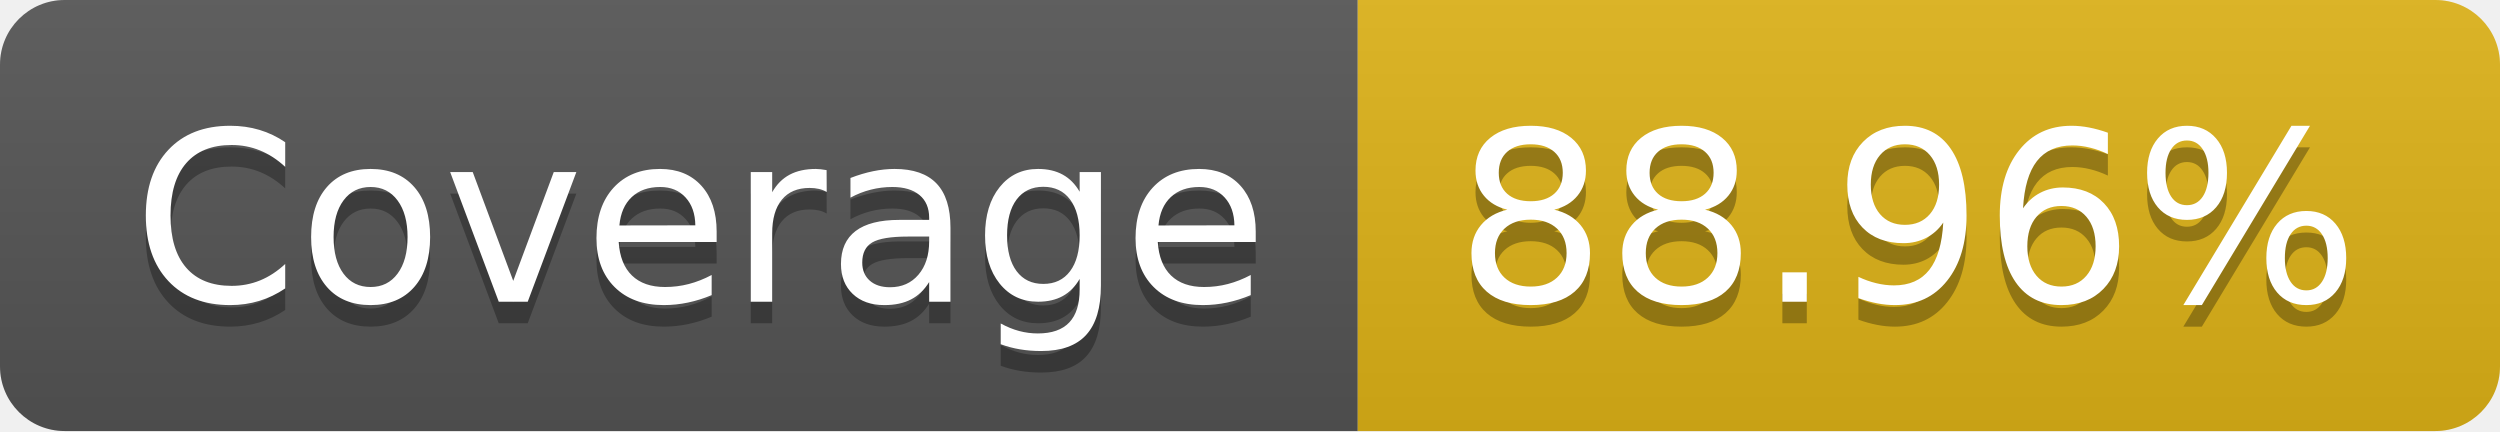
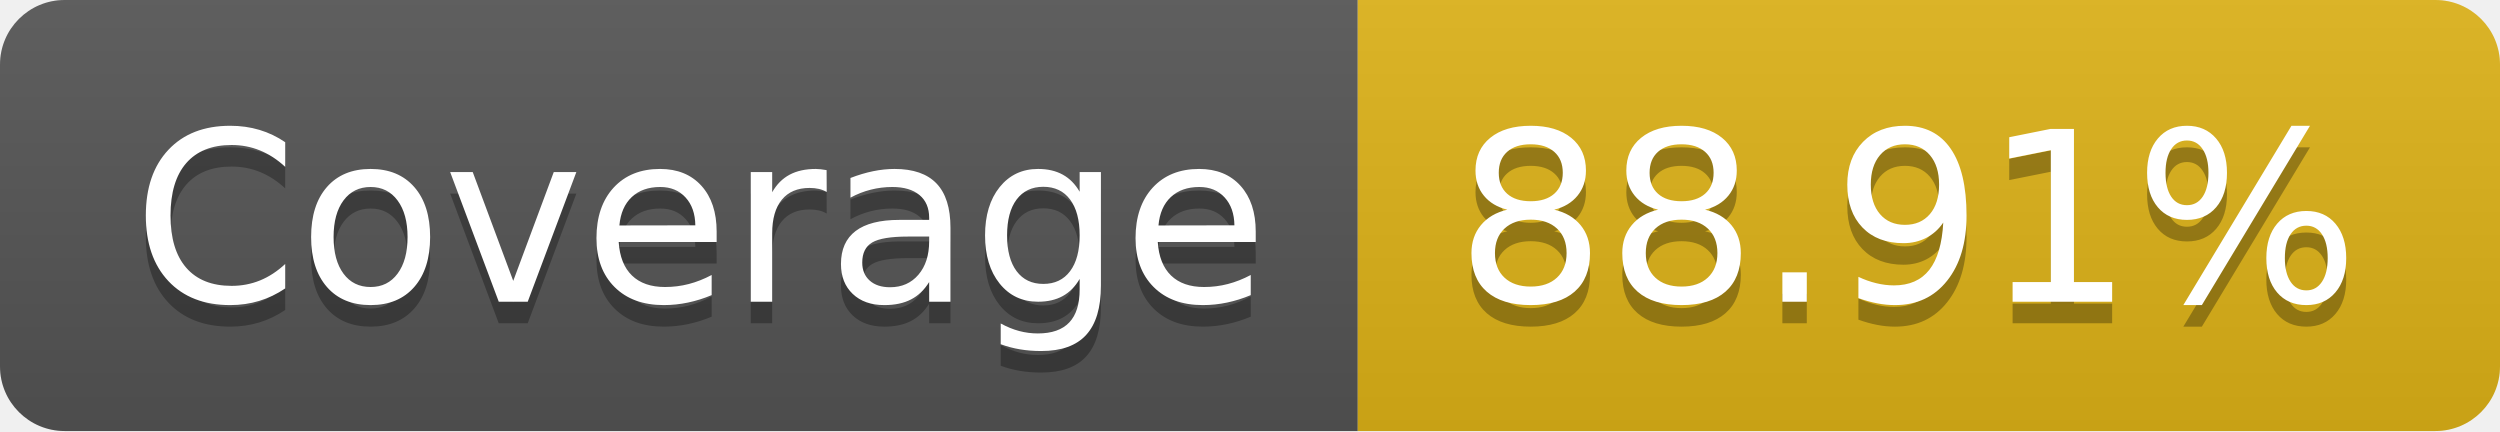
- <svg xmlns="http://www.w3.org/2000/svg" width="116" height="20" role="img" aria-label="Coverage: 88.96%">
+ <svg xmlns="http://www.w3.org/2000/svg" width="116" height="20" role="img" aria-label="Coverage: 88.91%">
  <linearGradient id="s" x2="0" y2="100%">
    <stop offset="0" stop-color="#bbb" stop-opacity=".1" />
    <stop offset="1" stop-opacity=".1" />
  </linearGradient>
  <clipPath id="r">
    <rect width="116" height="20" rx="3" fill="#fff" />
  </clipPath>
  <g clip-path="url(#r)">
    <rect width="63" height="20" fill="#555" />
    <rect x="63" width="53" height="20" fill="#dfb317" />
    <rect width="116" height="20" fill="url(#s)" />
  </g>
  <g fill="#fff" text-anchor="middle" font-family="Verdana,Geneva,DejaVu Sans,sans-serif" text-rendering="geometricPrecision" font-size="110">
    <text aria-hidden="true" x="325" y="150" fill="#010101" fill-opacity=".3" transform="scale(.1)" textLength="530">Coverage</text>
    <text x="325" y="140" transform="scale(.1)" fill="#fff" textLength="530">Coverage</text>
-     <text aria-hidden="true" x="885" y="150" fill="#010101" fill-opacity=".3" transform="scale(.1)" textLength="430">88.96%</text>
-     <text x="885" y="140" transform="scale(.1)" fill="#fff" textLength="430">88.96%</text>
+     <text aria-hidden="true" x="885" y="150" fill="#010101" fill-opacity=".3" transform="scale(.1)" textLength="430">88.91%</text>
+     <text x="885" y="140" transform="scale(.1)" fill="#fff" textLength="430">88.91%</text>
  </g>
</svg>
